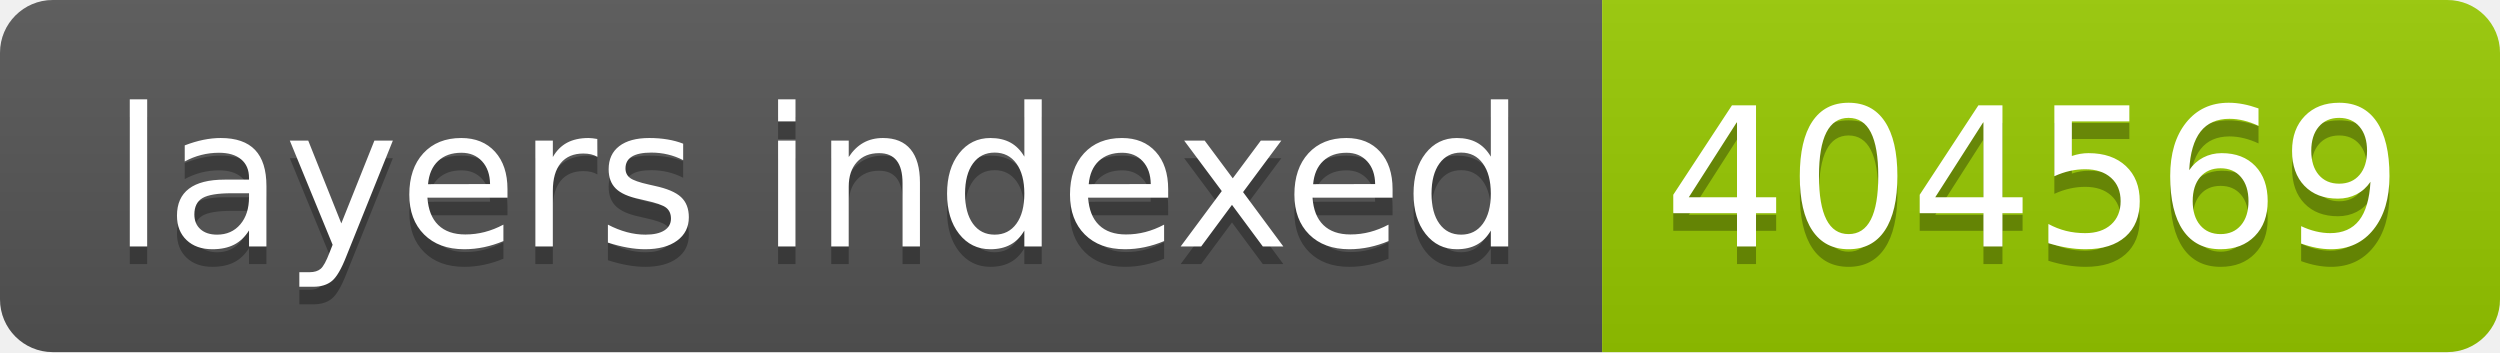
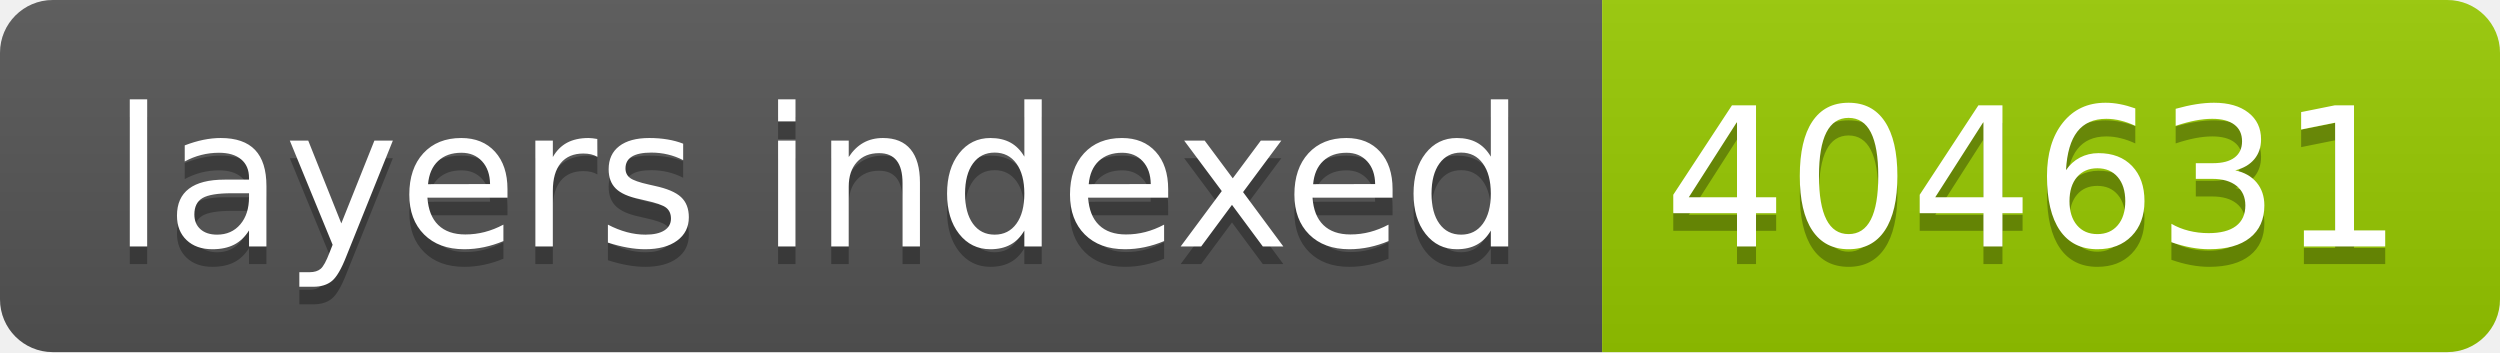
- <svg xmlns="http://www.w3.org/2000/svg" width="142" height="20" role="img" aria-label="layers indexed: 404569">
+ <svg xmlns="http://www.w3.org/2000/svg" width="142" height="20" role="img" aria-label="layers indexed: 404631">
  <linearGradient id="s" x2="0" y2="100%">
    <stop offset="0" stop-color="#bbb" stop-opacity=".1" />
    <stop offset="1" stop-opacity=".1" />
  </linearGradient>
  <clipPath id="r">
    <rect width="142" height="20" rx="3" fill="#fff" />
  </clipPath>
  <g clip-path="url(#r)">
    <rect width="91" height="20" fill="#555" />
    <rect x="91" width="51" height="20" fill="#97ca00" />
    <rect width="142" height="20" fill="url(#s)" />
  </g>
  <g fill="#fff" text-anchor="middle" font-family="Verdana,Geneva,DejaVu Sans,sans-serif" text-rendering="geometricPrecision" font-size="110">
    <text aria-hidden="true" x="465" y="150" fill="#010101" fill-opacity=".3" transform="scale(.1)" textLength="810">layers indexed</text>
    <text x="465" y="140" transform="scale(.1)" fill="#fff" textLength="810">layers indexed</text>
-     <text aria-hidden="true" x="1155" y="150" fill="#010101" fill-opacity=".3" transform="scale(.1)" textLength="410">404569</text>
-     <text x="1155" y="140" transform="scale(.1)" fill="#fff" textLength="410">404569</text>
+     <text aria-hidden="true" x="1155" y="150" fill="#010101" fill-opacity=".3" transform="scale(.1)" textLength="410">404631</text>
+     <text x="1155" y="140" transform="scale(.1)" fill="#fff" textLength="410">404631</text>
  </g>
</svg>
